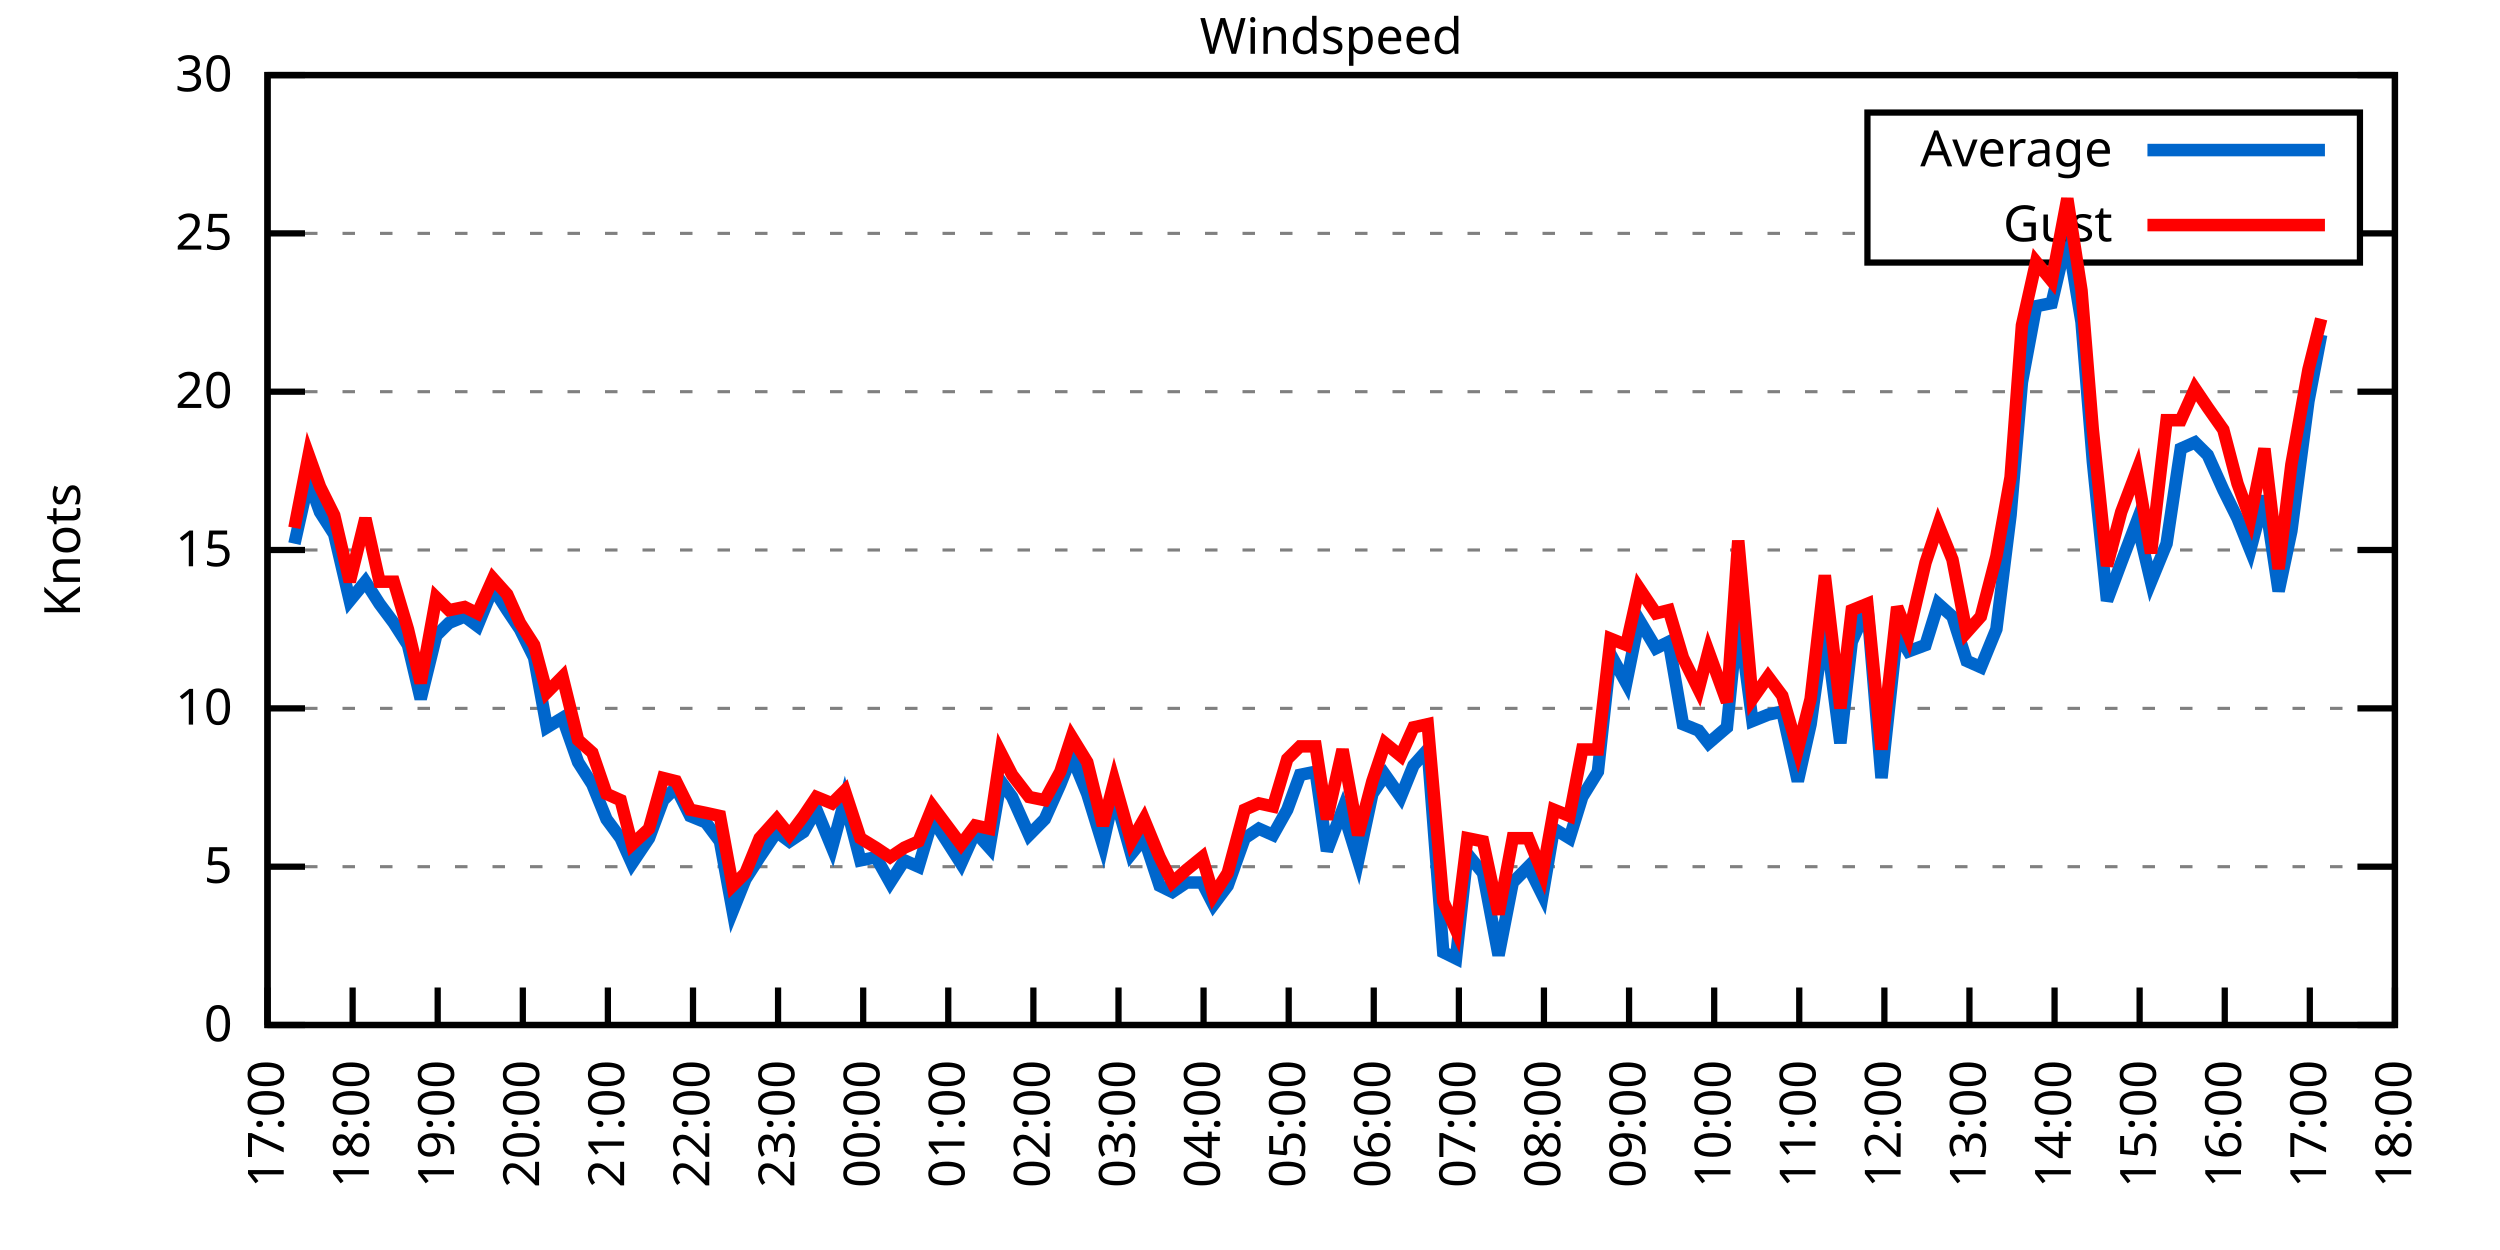
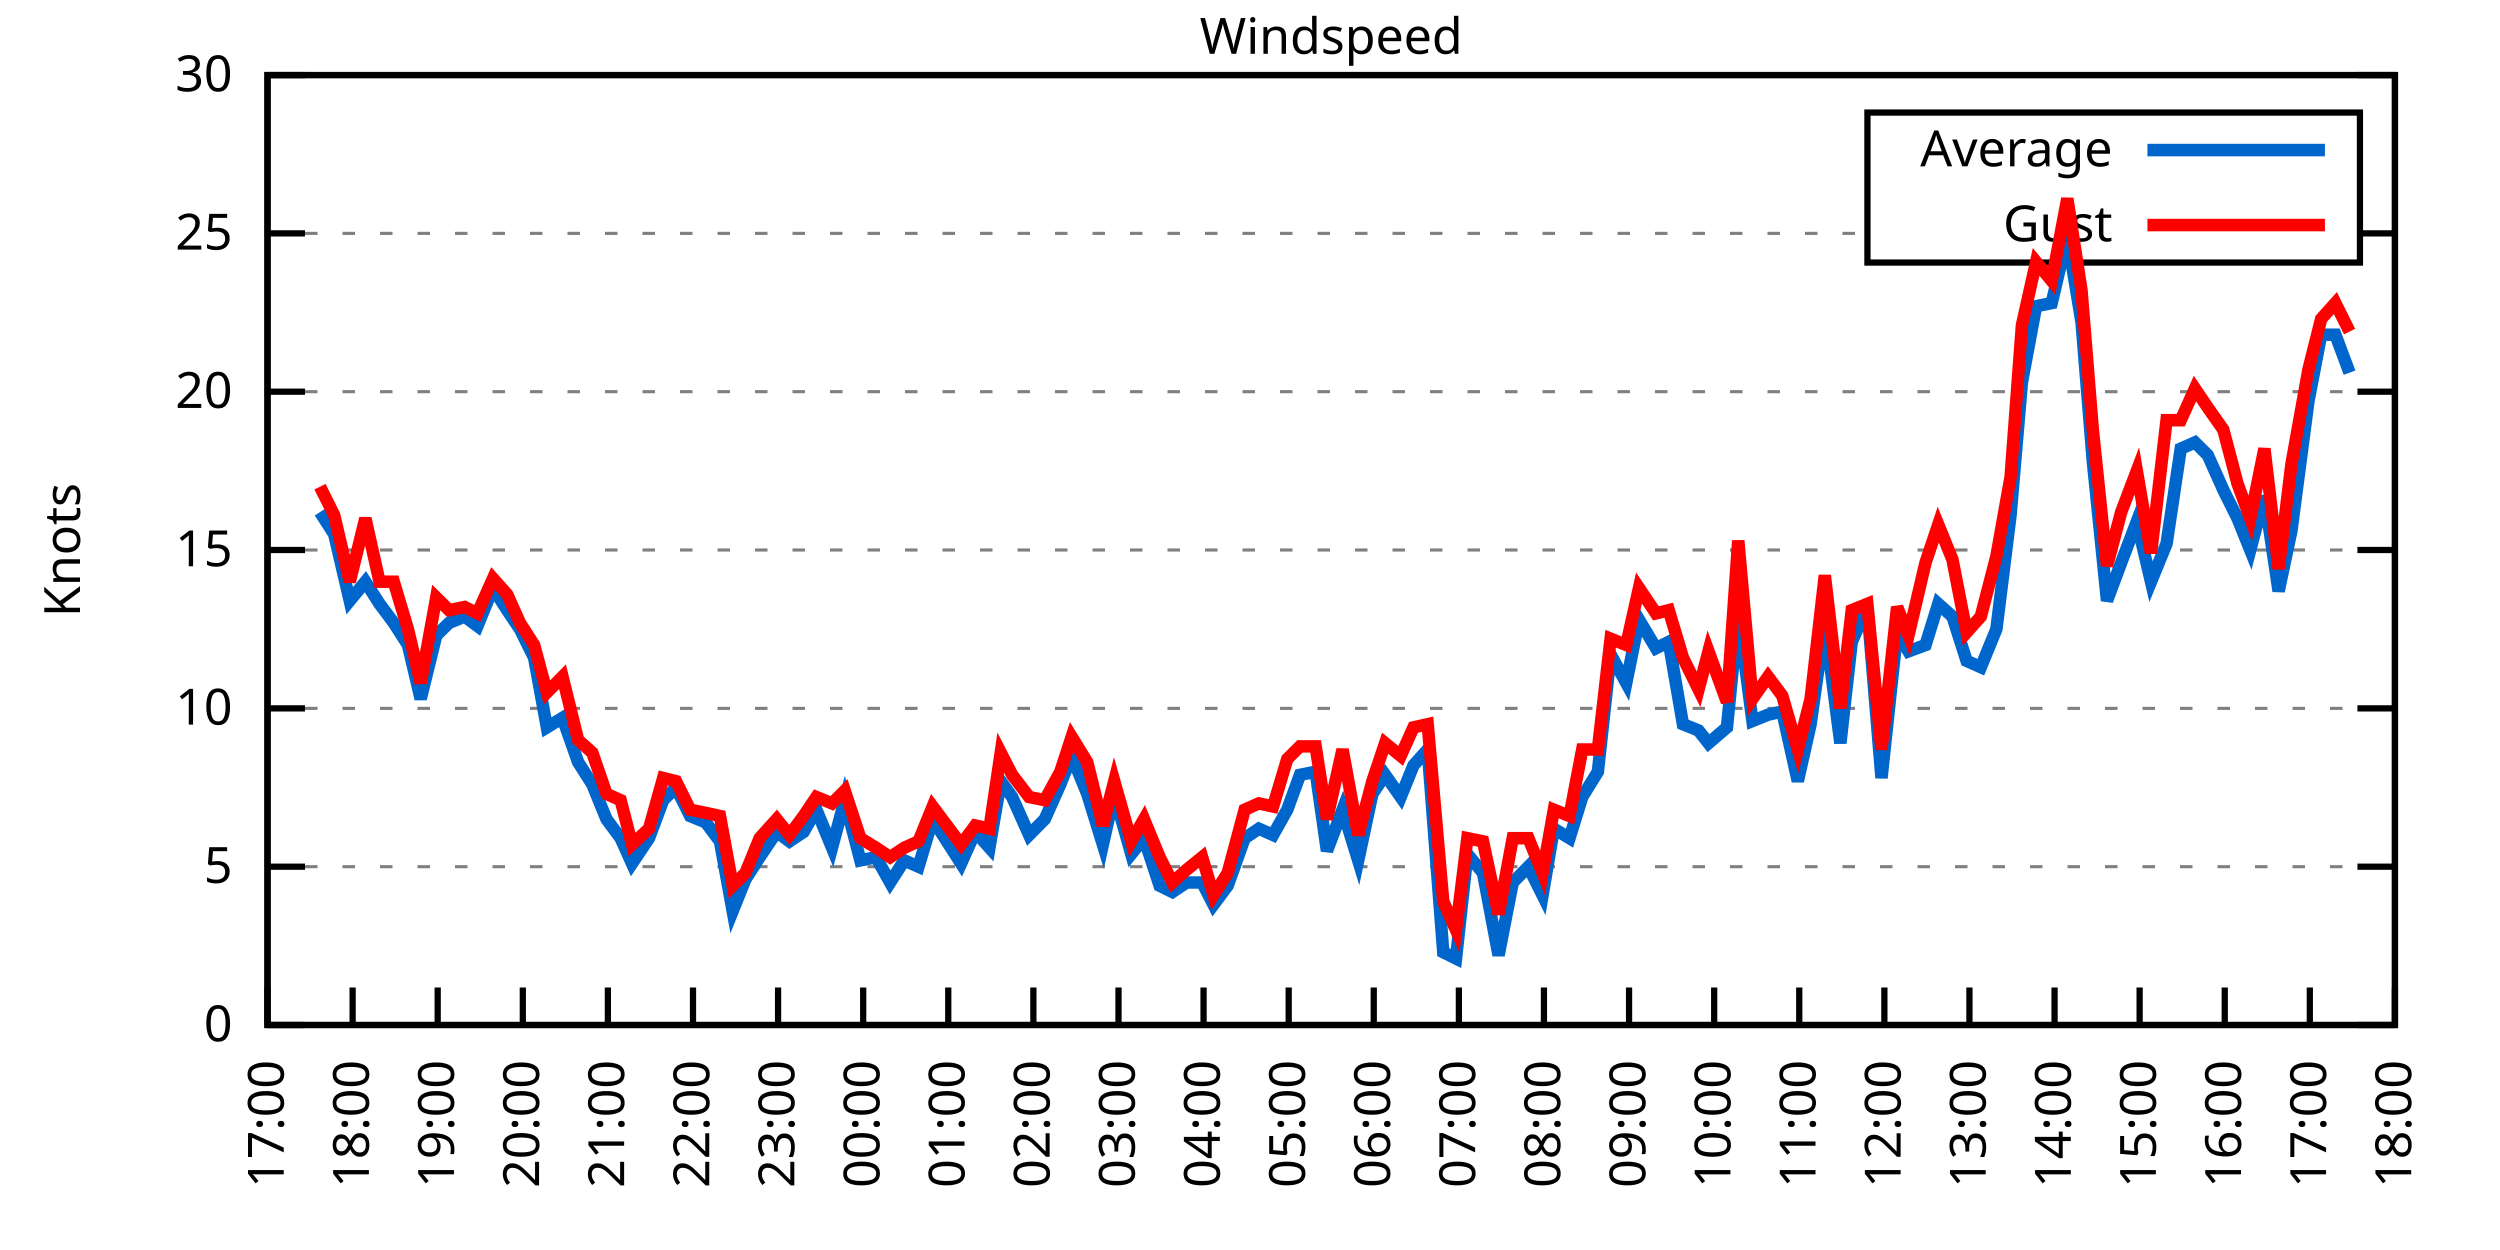
<svg xmlns="http://www.w3.org/2000/svg" xmlns:xlink="http://www.w3.org/1999/xlink" width="400" height="200" viewBox="0 0 400 200">
  <g id="gnuplot_canvas">
    <rect x="0" y="0" width="400" height="200" fill="none" />
    <defs>
      <circle id="gpDot" r="0.5" stroke-width="0.5" stroke="currentColor" />
      <path id="gpPt0" stroke-width="0.333" stroke="currentColor" d="M-1,0 h2 M0,-1 v2" />
      <path id="gpPt1" stroke-width="0.333" stroke="currentColor" d="M-1,-1 L1,1 M1,-1 L-1,1" />
      <path id="gpPt2" stroke-width="0.333" stroke="currentColor" d="M-1,0 L1,0 M0,-1 L0,1 M-1,-1 L1,1 M-1,1 L1,-1" />
      <rect id="gpPt3" stroke-width="0.333" stroke="currentColor" x="-1" y="-1" width="2" height="2" />
      <rect id="gpPt4" stroke-width="0.333" stroke="currentColor" fill="currentColor" x="-1" y="-1" width="2" height="2" />
      <circle id="gpPt5" stroke-width="0.333" stroke="currentColor" cx="0" cy="0" r="1" />
      <use xlink:href="#gpPt5" id="gpPt6" fill="currentColor" stroke="none" />
      <path id="gpPt7" stroke-width="0.333" stroke="currentColor" d="M0,-1.33 L-1.33,0.67 L1.33,0.67 z" />
      <use xlink:href="#gpPt7" id="gpPt8" fill="currentColor" stroke="none" />
      <use xlink:href="#gpPt7" id="gpPt9" stroke="currentColor" transform="rotate(180)" />
      <use xlink:href="#gpPt9" id="gpPt10" fill="currentColor" stroke="none" />
      <use xlink:href="#gpPt3" id="gpPt11" stroke="currentColor" transform="rotate(45)" />
      <use xlink:href="#gpPt11" id="gpPt12" fill="currentColor" stroke="none" />
      <path id="gpPt13" stroke-width="0.333" stroke="currentColor" d="M0,1.330 L1.265,0.411 L0.782,-1.067 L-0.782,-1.076 L-1.265,0.411 z" />
      <use xlink:href="#gpPt13" id="gpPt14" fill="currentColor" stroke="none" />
      <filter id="textbox" filterUnits="objectBoundingBox" x="0" y="0" height="1" width="1">
        <feFlood flood-color="white" flood-opacity="1" result="bgnd" />
        <feComposite in="SourceGraphic" in2="bgnd" operator="atop" />
      </filter>
      <filter id="greybox" filterUnits="objectBoundingBox" x="0" y="0" height="1" width="1">
        <feFlood flood-color="lightgrey" flood-opacity="1" result="grey" />
        <feComposite in="SourceGraphic" in2="grey" operator="atop" />
      </filter>
    </defs>
    <g fill="none" color="white" stroke="currentColor" stroke-width="1.00" stroke-linecap="butt" stroke-linejoin="miter">
</g>
    <g fill="none" color="black" stroke="currentColor" stroke-width="1.00" stroke-linecap="butt" stroke-linejoin="miter">
      <g stroke="none" shape-rendering="crispEdges">
        <polygon fill="rgb(255, 255, 255)" points="42.80,164.00 383.18,164.00 383.18,12.02 42.80,12.02 " />
      </g>
    </g>
    <g fill="none" color="black" stroke="currentColor" stroke-width="1.00" stroke-linecap="butt" stroke-linejoin="miter">
</g>
    <g fill="none" color="black" stroke="black" stroke-width="0.50" stroke-linecap="butt" stroke-linejoin="miter">
</g>
    <g fill="none" color="gray" stroke="currentColor" stroke-width="0.50" stroke-linecap="butt" stroke-linejoin="miter">
      <path stroke="gray" stroke-dasharray="2,4" class="gridline" d="M42.80,164.00 L383.19,164.00  " />
    </g>
    <g fill="none" color="gray" stroke="gray" stroke-width="1.00" stroke-linecap="butt" stroke-linejoin="miter">
</g>
    <g fill="none" color="black" stroke="currentColor" stroke-width="1.00" stroke-linecap="butt" stroke-linejoin="miter">
      <path stroke="black" d="M42.80,164.00 L48.80,164.00 M383.19,164.00 L377.19,164.00  " />
      <g transform="translate(37.20,166.60)" stroke="none" fill="black" font-family="Sans" font-size="8.00" text-anchor="end">
        <text>
          <tspan font-family="Sans"> 0</tspan>
        </text>
      </g>
    </g>
    <g fill="none" color="black" stroke="currentColor" stroke-width="1.00" stroke-linecap="butt" stroke-linejoin="miter">
</g>
    <g fill="none" color="black" stroke="black" stroke-width="0.50" stroke-linecap="butt" stroke-linejoin="miter">
</g>
    <g fill="none" color="gray" stroke="currentColor" stroke-width="0.50" stroke-linecap="butt" stroke-linejoin="miter">
      <path stroke="gray" stroke-dasharray="2,4" class="gridline" d="M42.80,138.67 L383.19,138.67  " />
    </g>
    <g fill="none" color="gray" stroke="gray" stroke-width="1.00" stroke-linecap="butt" stroke-linejoin="miter">
</g>
    <g fill="none" color="black" stroke="currentColor" stroke-width="1.00" stroke-linecap="butt" stroke-linejoin="miter">
      <path stroke="black" d="M42.80,138.67 L48.80,138.67 M383.19,138.67 L377.19,138.67  " />
      <g transform="translate(37.20,141.27)" stroke="none" fill="black" font-family="Sans" font-size="8.00" text-anchor="end">
        <text>
          <tspan font-family="Sans"> 5</tspan>
        </text>
      </g>
    </g>
    <g fill="none" color="black" stroke="currentColor" stroke-width="1.00" stroke-linecap="butt" stroke-linejoin="miter">
</g>
    <g fill="none" color="black" stroke="black" stroke-width="0.50" stroke-linecap="butt" stroke-linejoin="miter">
</g>
    <g fill="none" color="gray" stroke="currentColor" stroke-width="0.50" stroke-linecap="butt" stroke-linejoin="miter">
      <path stroke="gray" stroke-dasharray="2,4" class="gridline" d="M42.80,113.34 L383.19,113.34  " />
    </g>
    <g fill="none" color="gray" stroke="gray" stroke-width="1.00" stroke-linecap="butt" stroke-linejoin="miter">
</g>
    <g fill="none" color="black" stroke="currentColor" stroke-width="1.00" stroke-linecap="butt" stroke-linejoin="miter">
      <path stroke="black" d="M42.80,113.34 L48.80,113.34 M383.19,113.34 L377.19,113.34  " />
      <g transform="translate(37.20,115.94)" stroke="none" fill="black" font-family="Sans" font-size="8.00" text-anchor="end">
        <text>
          <tspan font-family="Sans"> 10</tspan>
        </text>
      </g>
    </g>
    <g fill="none" color="black" stroke="currentColor" stroke-width="1.00" stroke-linecap="butt" stroke-linejoin="miter">
</g>
    <g fill="none" color="black" stroke="black" stroke-width="0.50" stroke-linecap="butt" stroke-linejoin="miter">
</g>
    <g fill="none" color="gray" stroke="currentColor" stroke-width="0.50" stroke-linecap="butt" stroke-linejoin="miter">
      <path stroke="gray" stroke-dasharray="2,4" class="gridline" d="M42.80,88.00 L383.19,88.00  " />
    </g>
    <g fill="none" color="gray" stroke="gray" stroke-width="1.00" stroke-linecap="butt" stroke-linejoin="miter">
</g>
    <g fill="none" color="black" stroke="currentColor" stroke-width="1.00" stroke-linecap="butt" stroke-linejoin="miter">
      <path stroke="black" d="M42.80,88.00 L48.80,88.00 M383.19,88.00 L377.19,88.00  " />
      <g transform="translate(37.20,90.60)" stroke="none" fill="black" font-family="Sans" font-size="8.00" text-anchor="end">
        <text>
          <tspan font-family="Sans"> 15</tspan>
        </text>
      </g>
    </g>
    <g fill="none" color="black" stroke="currentColor" stroke-width="1.00" stroke-linecap="butt" stroke-linejoin="miter">
</g>
    <g fill="none" color="black" stroke="black" stroke-width="0.50" stroke-linecap="butt" stroke-linejoin="miter">
</g>
    <g fill="none" color="gray" stroke="currentColor" stroke-width="0.50" stroke-linecap="butt" stroke-linejoin="miter">
      <path stroke="gray" stroke-dasharray="2,4" class="gridline" d="M42.80,62.67 L383.19,62.67  " />
    </g>
    <g fill="none" color="gray" stroke="gray" stroke-width="1.00" stroke-linecap="butt" stroke-linejoin="miter">
</g>
    <g fill="none" color="black" stroke="currentColor" stroke-width="1.00" stroke-linecap="butt" stroke-linejoin="miter">
      <path stroke="black" d="M42.80,62.67 L48.80,62.67 M383.19,62.67 L377.19,62.67  " />
      <g transform="translate(37.20,65.27)" stroke="none" fill="black" font-family="Sans" font-size="8.00" text-anchor="end">
        <text>
          <tspan font-family="Sans"> 20</tspan>
        </text>
      </g>
    </g>
    <g fill="none" color="black" stroke="currentColor" stroke-width="1.00" stroke-linecap="butt" stroke-linejoin="miter">
</g>
    <g fill="none" color="black" stroke="black" stroke-width="0.50" stroke-linecap="butt" stroke-linejoin="miter">
</g>
    <g fill="none" color="gray" stroke="currentColor" stroke-width="0.50" stroke-linecap="butt" stroke-linejoin="miter">
      <path stroke="gray" stroke-dasharray="2,4" class="gridline" d="M42.80,37.34 L298.79,37.34 M377.59,37.34 L383.19,37.34  " />
    </g>
    <g fill="none" color="gray" stroke="gray" stroke-width="1.00" stroke-linecap="butt" stroke-linejoin="miter">
</g>
    <g fill="none" color="black" stroke="currentColor" stroke-width="1.00" stroke-linecap="butt" stroke-linejoin="miter">
      <path stroke="black" d="M42.80,37.34 L48.80,37.34 M383.19,37.34 L377.19,37.34  " />
      <g transform="translate(37.20,39.94)" stroke="none" fill="black" font-family="Sans" font-size="8.00" text-anchor="end">
        <text>
          <tspan font-family="Sans"> 25</tspan>
        </text>
      </g>
    </g>
    <g fill="none" color="black" stroke="currentColor" stroke-width="1.00" stroke-linecap="butt" stroke-linejoin="miter">
</g>
    <g fill="none" color="black" stroke="black" stroke-width="0.50" stroke-linecap="butt" stroke-linejoin="miter">
</g>
    <g fill="none" color="gray" stroke="currentColor" stroke-width="0.50" stroke-linecap="butt" stroke-linejoin="miter">
      <path stroke="gray" stroke-dasharray="2,4" class="gridline" d="M42.80,12.01 L383.19,12.01  " />
    </g>
    <g fill="none" color="gray" stroke="gray" stroke-width="1.00" stroke-linecap="butt" stroke-linejoin="miter">
</g>
    <g fill="none" color="black" stroke="currentColor" stroke-width="1.00" stroke-linecap="butt" stroke-linejoin="miter">
      <path stroke="black" d="M42.80,12.01 L48.80,12.01 M383.19,12.01 L377.19,12.01  " />
      <g transform="translate(37.20,14.61)" stroke="none" fill="black" font-family="Sans" font-size="8.00" text-anchor="end">
        <text>
          <tspan font-family="Sans"> 30</tspan>
        </text>
      </g>
    </g>
    <g fill="none" color="black" stroke="currentColor" stroke-width="1.00" stroke-linecap="butt" stroke-linejoin="miter">
      <path stroke="black" d="M42.80,164.00 L42.80,158.00  " />
      <g transform="translate(45.40,169.60) rotate(270.00)" stroke="none" fill="black" font-family="Sans" font-size="8.00" text-anchor="end">
        <text>
          <tspan font-family="Sans">17:00</tspan>
        </text>
      </g>
    </g>
    <g fill="none" color="black" stroke="currentColor" stroke-width="1.00" stroke-linecap="butt" stroke-linejoin="miter">
      <path stroke="black" d="M56.42,164.00 L56.42,158.00  " />
      <g transform="translate(59.02,169.60) rotate(270.00)" stroke="none" fill="black" font-family="Sans" font-size="8.00" text-anchor="end">
        <text>
          <tspan font-family="Sans">18:00</tspan>
        </text>
      </g>
    </g>
    <g fill="none" color="black" stroke="currentColor" stroke-width="1.00" stroke-linecap="butt" stroke-linejoin="miter">
      <path stroke="black" d="M70.03,164.00 L70.03,158.00  " />
      <g transform="translate(72.63,169.60) rotate(270.00)" stroke="none" fill="black" font-family="Sans" font-size="8.00" text-anchor="end">
        <text>
          <tspan font-family="Sans">19:00</tspan>
        </text>
      </g>
    </g>
    <g fill="none" color="black" stroke="currentColor" stroke-width="1.00" stroke-linecap="butt" stroke-linejoin="miter">
      <path stroke="black" d="M83.65,164.00 L83.65,158.00  " />
      <g transform="translate(86.25,169.60) rotate(270.00)" stroke="none" fill="black" font-family="Sans" font-size="8.00" text-anchor="end">
        <text>
          <tspan font-family="Sans">20:00</tspan>
        </text>
      </g>
    </g>
    <g fill="none" color="black" stroke="currentColor" stroke-width="1.00" stroke-linecap="butt" stroke-linejoin="miter">
      <path stroke="black" d="M97.26,164.00 L97.26,158.00  " />
      <g transform="translate(99.86,169.60) rotate(270.00)" stroke="none" fill="black" font-family="Sans" font-size="8.00" text-anchor="end">
        <text>
          <tspan font-family="Sans">21:00</tspan>
        </text>
      </g>
    </g>
    <g fill="none" color="black" stroke="currentColor" stroke-width="1.00" stroke-linecap="butt" stroke-linejoin="miter">
      <path stroke="black" d="M110.88,164.00 L110.88,158.00  " />
      <g transform="translate(113.48,169.60) rotate(270.00)" stroke="none" fill="black" font-family="Sans" font-size="8.00" text-anchor="end">
        <text>
          <tspan font-family="Sans">22:00</tspan>
        </text>
      </g>
    </g>
    <g fill="none" color="black" stroke="currentColor" stroke-width="1.00" stroke-linecap="butt" stroke-linejoin="miter">
      <path stroke="black" d="M124.49,164.00 L124.49,158.00  " />
      <g transform="translate(127.09,169.60) rotate(270.00)" stroke="none" fill="black" font-family="Sans" font-size="8.00" text-anchor="end">
        <text>
          <tspan font-family="Sans">23:00</tspan>
        </text>
      </g>
    </g>
    <g fill="none" color="black" stroke="currentColor" stroke-width="1.00" stroke-linecap="butt" stroke-linejoin="miter">
      <path stroke="black" d="M138.11,164.00 L138.11,158.00  " />
      <g transform="translate(140.71,169.60) rotate(270.00)" stroke="none" fill="black" font-family="Sans" font-size="8.00" text-anchor="end">
        <text>
          <tspan font-family="Sans">00:00</tspan>
        </text>
      </g>
    </g>
    <g fill="none" color="black" stroke="currentColor" stroke-width="1.00" stroke-linecap="butt" stroke-linejoin="miter">
      <path stroke="black" d="M151.72,164.00 L151.72,158.00  " />
      <g transform="translate(154.32,169.60) rotate(270.00)" stroke="none" fill="black" font-family="Sans" font-size="8.00" text-anchor="end">
        <text>
          <tspan font-family="Sans">01:00</tspan>
        </text>
      </g>
    </g>
    <g fill="none" color="black" stroke="currentColor" stroke-width="1.00" stroke-linecap="butt" stroke-linejoin="miter">
      <path stroke="black" d="M165.34,164.00 L165.34,158.00  " />
      <g transform="translate(167.94,169.60) rotate(270.00)" stroke="none" fill="black" font-family="Sans" font-size="8.00" text-anchor="end">
        <text>
          <tspan font-family="Sans">02:00</tspan>
        </text>
      </g>
    </g>
    <g fill="none" color="black" stroke="currentColor" stroke-width="1.00" stroke-linecap="butt" stroke-linejoin="miter">
      <path stroke="black" d="M178.96,164.00 L178.96,158.00  " />
      <g transform="translate(181.56,169.60) rotate(270.00)" stroke="none" fill="black" font-family="Sans" font-size="8.00" text-anchor="end">
        <text>
          <tspan font-family="Sans">03:00</tspan>
        </text>
      </g>
    </g>
    <g fill="none" color="black" stroke="currentColor" stroke-width="1.00" stroke-linecap="butt" stroke-linejoin="miter">
      <path stroke="black" d="M192.57,164.00 L192.57,158.00  " />
      <g transform="translate(195.17,169.60) rotate(270.00)" stroke="none" fill="black" font-family="Sans" font-size="8.00" text-anchor="end">
        <text>
          <tspan font-family="Sans">04:00</tspan>
        </text>
      </g>
    </g>
    <g fill="none" color="black" stroke="currentColor" stroke-width="1.00" stroke-linecap="butt" stroke-linejoin="miter">
      <path stroke="black" d="M206.19,164.00 L206.19,158.00  " />
      <g transform="translate(208.79,169.60) rotate(270.00)" stroke="none" fill="black" font-family="Sans" font-size="8.00" text-anchor="end">
        <text>
          <tspan font-family="Sans">05:00</tspan>
        </text>
      </g>
    </g>
    <g fill="none" color="black" stroke="currentColor" stroke-width="1.00" stroke-linecap="butt" stroke-linejoin="miter">
      <path stroke="black" d="M219.80,164.00 L219.80,158.00  " />
      <g transform="translate(222.40,169.60) rotate(270.00)" stroke="none" fill="black" font-family="Sans" font-size="8.00" text-anchor="end">
        <text>
          <tspan font-family="Sans">06:00</tspan>
        </text>
      </g>
    </g>
    <g fill="none" color="black" stroke="currentColor" stroke-width="1.00" stroke-linecap="butt" stroke-linejoin="miter">
      <path stroke="black" d="M233.42,164.00 L233.42,158.00  " />
      <g transform="translate(236.02,169.60) rotate(270.00)" stroke="none" fill="black" font-family="Sans" font-size="8.00" text-anchor="end">
        <text>
          <tspan font-family="Sans">07:00</tspan>
        </text>
      </g>
    </g>
    <g fill="none" color="black" stroke="currentColor" stroke-width="1.00" stroke-linecap="butt" stroke-linejoin="miter">
      <path stroke="black" d="M247.03,164.00 L247.03,158.00  " />
      <g transform="translate(249.63,169.60) rotate(270.00)" stroke="none" fill="black" font-family="Sans" font-size="8.00" text-anchor="end">
        <text>
          <tspan font-family="Sans">08:00</tspan>
        </text>
      </g>
    </g>
    <g fill="none" color="black" stroke="currentColor" stroke-width="1.00" stroke-linecap="butt" stroke-linejoin="miter">
      <path stroke="black" d="M260.65,164.00 L260.65,158.00  " />
      <g transform="translate(263.25,169.60) rotate(270.00)" stroke="none" fill="black" font-family="Sans" font-size="8.00" text-anchor="end">
        <text>
          <tspan font-family="Sans">09:00</tspan>
        </text>
      </g>
    </g>
    <g fill="none" color="black" stroke="currentColor" stroke-width="1.00" stroke-linecap="butt" stroke-linejoin="miter">
      <path stroke="black" d="M274.27,164.00 L274.27,158.00  " />
      <g transform="translate(276.87,169.60) rotate(270.00)" stroke="none" fill="black" font-family="Sans" font-size="8.00" text-anchor="end">
        <text>
          <tspan font-family="Sans">10:00</tspan>
        </text>
      </g>
    </g>
    <g fill="none" color="black" stroke="currentColor" stroke-width="1.00" stroke-linecap="butt" stroke-linejoin="miter">
      <path stroke="black" d="M287.88,164.00 L287.88,158.00  " />
      <g transform="translate(290.48,169.60) rotate(270.00)" stroke="none" fill="black" font-family="Sans" font-size="8.00" text-anchor="end">
        <text>
          <tspan font-family="Sans">11:00</tspan>
        </text>
      </g>
    </g>
    <g fill="none" color="black" stroke="currentColor" stroke-width="1.00" stroke-linecap="butt" stroke-linejoin="miter">
      <path stroke="black" d="M301.50,164.00 L301.50,158.00  " />
      <g transform="translate(304.10,169.60) rotate(270.00)" stroke="none" fill="black" font-family="Sans" font-size="8.00" text-anchor="end">
        <text>
          <tspan font-family="Sans">12:00</tspan>
        </text>
      </g>
    </g>
    <g fill="none" color="black" stroke="currentColor" stroke-width="1.00" stroke-linecap="butt" stroke-linejoin="miter">
      <path stroke="black" d="M315.11,164.00 L315.11,158.00  " />
      <g transform="translate(317.71,169.60) rotate(270.00)" stroke="none" fill="black" font-family="Sans" font-size="8.00" text-anchor="end">
        <text>
          <tspan font-family="Sans">13:00</tspan>
        </text>
      </g>
    </g>
    <g fill="none" color="black" stroke="currentColor" stroke-width="1.00" stroke-linecap="butt" stroke-linejoin="miter">
      <path stroke="black" d="M328.73,164.00 L328.73,158.00  " />
      <g transform="translate(331.33,169.60) rotate(270.00)" stroke="none" fill="black" font-family="Sans" font-size="8.00" text-anchor="end">
        <text>
          <tspan font-family="Sans">14:00</tspan>
        </text>
      </g>
    </g>
    <g fill="none" color="black" stroke="currentColor" stroke-width="1.00" stroke-linecap="butt" stroke-linejoin="miter">
      <path stroke="black" d="M342.34,164.00 L342.34,158.00  " />
      <g transform="translate(344.94,169.60) rotate(270.00)" stroke="none" fill="black" font-family="Sans" font-size="8.00" text-anchor="end">
        <text>
          <tspan font-family="Sans">15:00</tspan>
        </text>
      </g>
    </g>
    <g fill="none" color="black" stroke="currentColor" stroke-width="1.00" stroke-linecap="butt" stroke-linejoin="miter">
      <path stroke="black" d="M355.96,164.00 L355.96,158.00  " />
      <g transform="translate(358.56,169.60) rotate(270.00)" stroke="none" fill="black" font-family="Sans" font-size="8.00" text-anchor="end">
        <text>
          <tspan font-family="Sans">16:00</tspan>
        </text>
      </g>
    </g>
    <g fill="none" color="black" stroke="currentColor" stroke-width="1.00" stroke-linecap="butt" stroke-linejoin="miter">
      <path stroke="black" d="M369.57,164.00 L369.57,158.00  " />
      <g transform="translate(372.17,169.60) rotate(270.00)" stroke="none" fill="black" font-family="Sans" font-size="8.00" text-anchor="end">
        <text>
          <tspan font-family="Sans">17:00</tspan>
        </text>
      </g>
    </g>
    <g fill="none" color="black" stroke="currentColor" stroke-width="1.00" stroke-linecap="butt" stroke-linejoin="miter">
      <path stroke="black" d="M383.19,164.00 L383.19,158.00  " />
      <g transform="translate(385.79,169.60) rotate(270.00)" stroke="none" fill="black" font-family="Sans" font-size="8.00" text-anchor="end">
        <text>
          <tspan font-family="Sans">18:00</tspan>
        </text>
      </g>
    </g>
    <g fill="none" color="black" stroke="currentColor" stroke-width="1.00" stroke-linecap="butt" stroke-linejoin="miter">
</g>
    <g fill="none" color="black" stroke="currentColor" stroke-width="1.00" stroke-linecap="butt" stroke-linejoin="miter">
      <path stroke="black" d="M42.80,12.01 L42.80,164.00 L383.19,164.00 L383.19,12.01 L42.80,12.01 Z  " />
    </g>
    <g fill="none" color="black" stroke="currentColor" stroke-width="1.00" stroke-linecap="butt" stroke-linejoin="miter">
</g>
    <g fill="none" color="black" stroke="currentColor" stroke-width="1.00" stroke-linecap="butt" stroke-linejoin="miter">
      <path stroke="black" d="M298.79,42.01 L298.79,18.01 L377.59,18.01 L377.59,42.01 L298.79,42.01 Z  " />
    </g>
    <g id="Windspeed_plot_1">
      <g fill="none" color="white" stroke="black" stroke-width="2.00" stroke-linecap="butt" stroke-linejoin="miter">
</g>
      <g fill="none" color="black" stroke="currentColor" stroke-width="2.00" stroke-linecap="butt" stroke-linejoin="miter">
        <g transform="translate(337.99,26.61)" stroke="none" fill="black" font-family="Sans" font-size="8.00" text-anchor="end">
          <text>
            <tspan font-family="Sans">Average</tspan>
          </text>
        </g>
      </g>
      <g fill="none" color="black" stroke="currentColor" stroke-width="2.00" stroke-linecap="butt" stroke-linejoin="miter">
-         <path stroke="rgb(  0, 102, 204)" d="M343.59,24.01 L371.99,24.01 M47.11,86.99 L49.38,76.86 L51.20,81.93 L53.47,85.47 L55.96,96.11 L58.46,93.07   L60.73,96.62 L63.00,99.66 L65.27,103.20 L67.31,111.82 L69.80,101.68 L71.85,99.66 L74.34,98.64 L76.39,100.16   L78.88,94.08 L81.15,97.63 L83.19,100.67 L85.46,105.23 L87.50,116.38 L90.00,114.86 L92.50,121.95 L94.77,125.50   L97.04,131.07 L99.30,134.11 L101.12,138.16 L103.84,134.11 L106.11,128.03 L108.15,126.00 L110.42,130.56 L112.92,131.58   L115.19,134.62 L117.23,145.76 L119.27,140.69 L121.54,137.15 L124.27,133.10 L126.31,134.62 L128.58,133.10 L130.62,129.55   L133.12,135.63 L135.16,128.03 L137.66,137.66 L140.15,137.15 L142.42,141.20 L144.69,137.66 L146.96,138.67 L149.23,131.07   L153.77,138.16 L156.04,133.10 L158.31,135.63 L160.12,124.99 L161.94,127.52 L164.66,133.60 L167.16,131.07 L169.65,125.50   L171.47,120.94 L173.96,127.02 L176.46,135.12 L178.28,127.02 L181.00,136.64 L183.04,134.11 L185.54,141.71 L187.58,142.72   L189.85,141.20 L192.34,141.20 L194.16,144.75 L196.43,141.71 L199.15,134.11 L201.42,132.59 L203.69,133.60 L205.96,129.55   L208.00,123.98 L210.50,123.47 L212.31,136.14 L214.81,129.55 L217.31,137.66 L219.58,127.02 L221.62,123.98 L224.11,127.52   L226.16,122.46 L228.43,119.92 L230.92,152.35 L232.96,153.36 L234.78,136.64 L237.28,139.68 L239.77,152.85 L242.04,141.20   L244.54,138.67 L246.81,143.23 L248.62,132.59 L251.12,134.11 L253.16,127.52 L255.66,123.47 L257.70,104.72 L260.20,109.28   L262.24,99.15 L264.96,103.71 L267.00,102.70 L269.27,115.87 L271.77,116.88 L273.36,118.91 L276.31,116.38 L278.12,98.14   L280.39,115.36 L282.89,114.35 L285.16,113.84 L287.65,124.99 L289.70,115.87 L291.97,99.66 L294.46,118.91 L296.28,102.70   L298.77,97.12 L301.04,124.48 L303.54,101.18 L305.35,104.22 L308.08,103.20 L310.12,96.62 L312.39,98.64 L314.66,105.74   L316.93,106.75 L319.42,100.67 L321.69,82.43 L323.51,61.15 L325.78,48.99 L328.27,48.49 L330.77,37.85 L333.04,51.53   L334.85,73.82 L337.12,96.11 L339.39,90.03 L341.89,83.45 L344.16,93.07 L346.65,86.99 L348.92,71.79 L351.19,70.78   L353.24,72.81 L355.73,78.38 L358.00,82.94 L360.04,88.00 L362.31,79.39 L364.58,94.59 L366.62,84.97 L369.35,64.19   L371.39,53.55  " />
+         <path stroke="rgb(  0, 102, 204)" d="M343.59,24.01 L371.99,24.01 M51.20,81.93 L53.47,85.47 L55.96,96.11 L58.46,93.07 L60.73,96.62 L63.00,99.66   L65.27,103.20 L67.31,111.82 L69.80,101.68 L71.85,99.66 L74.34,98.64 L76.39,100.16 L78.88,94.08 L81.15,97.63   L83.19,100.67 L85.46,105.23 L87.50,116.38 L90.00,114.86 L92.50,121.95 L94.77,125.50 L97.04,131.07 L99.30,134.11   L101.12,138.16 L103.84,134.11 L106.11,128.03 L108.15,126.00 L110.42,130.56 L112.92,131.58 L115.19,134.62 L117.23,145.76   L119.27,140.69 L121.54,137.15 L124.27,133.10 L126.31,134.62 L128.58,133.10 L130.62,129.55 L133.12,135.63 L135.16,128.03   L137.66,137.66 L140.15,137.15 L142.42,141.20 L144.69,137.66 L146.96,138.67 L149.23,131.07 L153.77,138.16 L156.04,133.10   L158.31,135.63 L160.12,124.99 L161.94,127.52 L164.66,133.60 L167.16,131.07 L169.65,125.50 L171.47,120.94 L173.96,127.02   L176.46,135.12 L178.28,127.02 L181.00,136.64 L183.04,134.11 L185.54,141.71 L187.58,142.72 L189.85,141.20 L192.34,141.20   L194.16,144.75 L196.43,141.71 L199.15,134.11 L201.42,132.59 L203.69,133.60 L205.96,129.55 L208.00,123.98 L210.50,123.47   L212.31,136.14 L214.81,129.55 L217.31,137.66 L219.58,127.02 L221.62,123.98 L224.11,127.52 L226.16,122.46 L228.43,119.92   L230.92,152.35 L232.96,153.36 L234.78,136.64 L237.28,139.68 L239.77,152.85 L242.04,141.20 L244.54,138.67 L246.81,143.23   L248.62,132.59 L251.12,134.11 L253.16,127.52 L255.66,123.47 L257.70,104.72 L260.20,109.28 L262.24,99.15 L264.96,103.71   L267.00,102.70 L269.27,115.87 L271.77,116.88 L273.36,118.91 L276.31,116.38 L278.12,98.14 L280.39,115.36 L282.89,114.35   L285.16,113.84 L287.65,124.99 L289.70,115.87 L291.97,99.66 L294.46,118.91 L296.28,102.70 L298.77,97.12 L301.04,124.48   L303.54,101.18 L305.35,104.22 L308.08,103.20 L310.12,96.62 L312.39,98.64 L314.66,105.74 L316.93,106.75 L319.42,100.67   L321.69,82.43 L323.51,61.15 L325.78,48.99 L328.27,48.49 L330.77,37.85 L333.04,51.53 L334.85,73.82 L337.12,96.11   L339.39,90.03 L341.89,83.45 L344.16,93.07 L346.65,86.99 L348.92,71.79 L351.19,70.78 L353.24,72.81 L355.73,78.38   L358.00,82.94 L360.04,88.00 L362.31,79.39 L364.58,94.59 L366.62,84.97 L369.35,64.19 L371.39,53.55 L373.66,53.55   L375.93,59.63  " />
      </g>
    </g>
    <g id="Windspeed_plot_2">
      <g fill="none" color="black" stroke="currentColor" stroke-width="2.00" stroke-linecap="butt" stroke-linejoin="miter">
        <g transform="translate(337.99,38.61)" stroke="none" fill="black" font-family="Sans" font-size="8.00" text-anchor="end">
          <text>
            <tspan font-family="Sans">Gust</tspan>
          </text>
        </g>
      </g>
      <g fill="none" color="black" stroke="currentColor" stroke-width="2.00" stroke-linecap="butt" stroke-linejoin="miter">
-         <path stroke="rgb(255,   0,   0)" d="M343.59,36.01 L371.99,36.01 M47.11,84.46 L49.38,72.81 L51.20,77.87 L53.47,82.43 L55.96,93.07 L58.46,82.94   L60.73,93.07 L63.00,93.07 L65.27,100.67 L67.31,109.28 L69.80,95.60 L71.85,97.63 L74.34,97.12 L76.39,98.14   L78.88,92.56 L81.15,95.10 L83.19,99.66 L85.46,103.20 L87.50,110.80 L90.00,108.27 L92.50,118.40 L94.77,120.43   L97.04,127.02 L99.30,128.03 L101.12,135.12 L103.84,132.59 L106.11,124.48 L108.15,124.99 L110.42,129.55 L112.92,130.06   L115.19,130.56 L117.23,141.71 L119.27,139.68 L121.54,134.11 L124.27,131.07 L126.31,133.60 L128.58,130.56 L130.62,127.52   L133.12,128.54 L135.16,126.51 L137.66,134.11 L140.15,135.63 L142.42,137.15 L144.69,135.63 L146.96,134.62 L149.23,129.04   L153.77,135.12 L156.04,132.08 L158.31,132.59 L160.12,120.43 L161.94,123.98 L164.66,127.52 L167.16,128.03 L169.65,123.47   L171.47,117.90 L173.96,121.95 L176.46,132.08 L178.28,124.99 L181.00,134.62 L183.04,131.07 L185.54,137.15 L187.58,141.20   L189.85,139.17 L192.34,137.15 L194.16,143.23 L196.43,139.68 L199.15,129.55 L201.42,128.54 L203.69,129.04 L205.96,121.44   L208.00,119.42 L210.50,119.42 L212.31,131.07 L214.81,119.92 L217.31,133.60 L219.58,124.99 L221.62,118.91 L224.11,120.94   L226.16,116.38 L228.43,115.87 L230.92,144.24 L232.96,148.80 L234.78,134.11 L237.28,134.62 L239.77,146.27 L242.04,134.11   L244.54,134.11 L246.81,139.68 L248.62,129.55 L251.12,130.56 L253.16,119.92 L255.66,119.92 L257.70,102.19 L260.20,103.20   L262.24,94.08 L264.96,98.14 L267.00,97.63 L269.27,105.23 L271.77,110.30 L273.36,104.22 L276.31,112.32 L278.12,86.49   L280.39,111.82 L282.89,108.27 L285.16,111.31 L287.65,119.92 L289.70,111.82 L291.97,92.06 L294.46,113.34 L296.28,97.63   L298.77,96.62 L301.04,119.92 L303.54,97.12 L305.35,101.68 L308.08,90.03 L310.12,83.95 L312.39,89.52 L314.66,101.18   L316.93,98.64 L319.42,89.02 L321.69,76.35 L323.51,52.03 L325.78,41.90 L328.27,44.94 L330.77,31.77 L333.04,46.46   L334.85,68.75 L337.12,90.54 L339.39,81.93 L341.89,75.34 L344.16,88.51 L346.65,67.23 L348.92,67.23 L351.19,62.17   L353.24,65.21 L355.73,68.75 L358.00,77.37 L360.04,82.94 L362.31,71.79 L364.58,91.04 L366.62,74.33 L369.35,59.13   L371.39,51.02  " />
+         <path stroke="rgb(255,   0,   0)" d="M343.59,36.01 L371.99,36.01 M51.20,77.87 L53.47,82.43 L55.96,93.07 L58.46,82.94 L60.73,93.07 L63.00,93.07   L65.27,100.67 L67.31,109.28 L69.80,95.60 L71.85,97.63 L74.34,97.12 L76.39,98.14 L78.88,92.56 L81.15,95.10   L83.19,99.66 L85.46,103.20 L87.50,110.80 L90.00,108.27 L92.50,118.40 L94.77,120.43 L97.04,127.02 L99.30,128.03   L101.12,135.12 L103.84,132.59 L106.11,124.48 L108.15,124.99 L110.42,129.55 L112.92,130.06 L115.19,130.56 L117.23,141.71   L119.27,139.68 L121.54,134.11 L124.27,131.07 L126.31,133.60 L128.58,130.56 L130.62,127.52 L133.12,128.54 L135.16,126.51   L137.66,134.11 L140.15,135.63 L142.42,137.15 L144.69,135.63 L146.96,134.62 L149.23,129.04 L153.77,135.12 L156.04,132.08   L158.31,132.59 L160.12,120.43 L161.94,123.98 L164.66,127.52 L167.16,128.03 L169.65,123.47 L171.47,117.90 L173.96,121.95   L176.46,132.08 L178.28,124.99 L181.00,134.62 L183.04,131.07 L185.54,137.15 L187.58,141.20 L189.85,139.17 L192.34,137.15   L194.16,143.23 L196.43,139.68 L199.15,129.55 L201.42,128.54 L203.69,129.04 L205.96,121.44 L208.00,119.42 L210.50,119.42   L212.31,131.07 L214.81,119.92 L217.31,133.60 L219.58,124.99 L221.62,118.91 L224.11,120.94 L226.16,116.38 L228.43,115.87   L230.92,144.24 L232.96,148.80 L234.78,134.11 L237.28,134.62 L239.77,146.27 L242.04,134.11 L244.54,134.11 L246.81,139.68   L248.62,129.55 L251.12,130.56 L253.16,119.92 L255.66,119.92 L257.70,102.19 L260.20,103.20 L262.24,94.08 L264.96,98.14   L267.00,97.63 L269.27,105.23 L271.77,110.30 L273.36,104.22 L276.31,112.32 L278.12,86.49 L280.39,111.82 L282.89,108.27   L285.16,111.31 L287.65,119.92 L289.70,111.82 L291.97,92.06 L294.46,113.34 L296.28,97.63 L298.77,96.62 L301.04,119.92   L303.54,97.12 L305.35,101.68 L308.08,90.03 L310.12,83.95 L312.39,89.52 L314.66,101.18 L316.93,98.64 L319.42,89.02   L321.69,76.35 L323.51,52.03 L325.78,41.90 L328.27,44.94 L330.77,31.77 L333.04,46.46 L334.85,68.75 L337.12,90.54   L339.39,81.93 L341.89,75.34 L344.16,88.51 L346.65,67.23 L348.92,67.23 L351.19,62.17 L353.24,65.21 L355.73,68.75   L358.00,77.37 L360.04,82.94 L362.31,71.79 L364.58,91.04 L366.62,74.33 L369.35,59.13 L371.39,51.02 L373.66,48.49   L375.93,53.05  " />
      </g>
    </g>
    <g fill="none" color="black" stroke="currentColor" stroke-width="2.00" stroke-linecap="butt" stroke-linejoin="miter">
</g>
    <g fill="none" color="black" stroke="black" stroke-width="1.00" stroke-linecap="butt" stroke-linejoin="miter">
</g>
    <g fill="none" color="black" stroke="currentColor" stroke-width="1.00" stroke-linecap="butt" stroke-linejoin="miter">
      <path stroke="black" d="M42.80,12.01 L42.80,164.00 L383.19,164.00 L383.19,12.01 L42.80,12.01 Z  " />
      <g transform="translate(12.80,88.01) rotate(270.00)" stroke="none" fill="black" font-family="Sans" font-size="8.00" text-anchor="middle">
        <text>
          <tspan font-family="Sans">Knots</tspan>
        </text>
      </g>
    </g>
    <g fill="none" color="black" stroke="currentColor" stroke-width="1.00" stroke-linecap="butt" stroke-linejoin="miter">
</g>
    <g fill="none" color="black" stroke="currentColor" stroke-width="1.00" stroke-linecap="butt" stroke-linejoin="miter">
      <g transform="translate(212.99,8.61)" stroke="none" fill="black" font-family="Sans" font-size="8.00" text-anchor="middle">
        <text>
          <tspan font-family="Sans">Windspeed</tspan>
        </text>
      </g>
    </g>
    <g fill="none" color="black" stroke="currentColor" stroke-width="1.00" stroke-linecap="butt" stroke-linejoin="miter">
</g>
  </g>
</svg>
